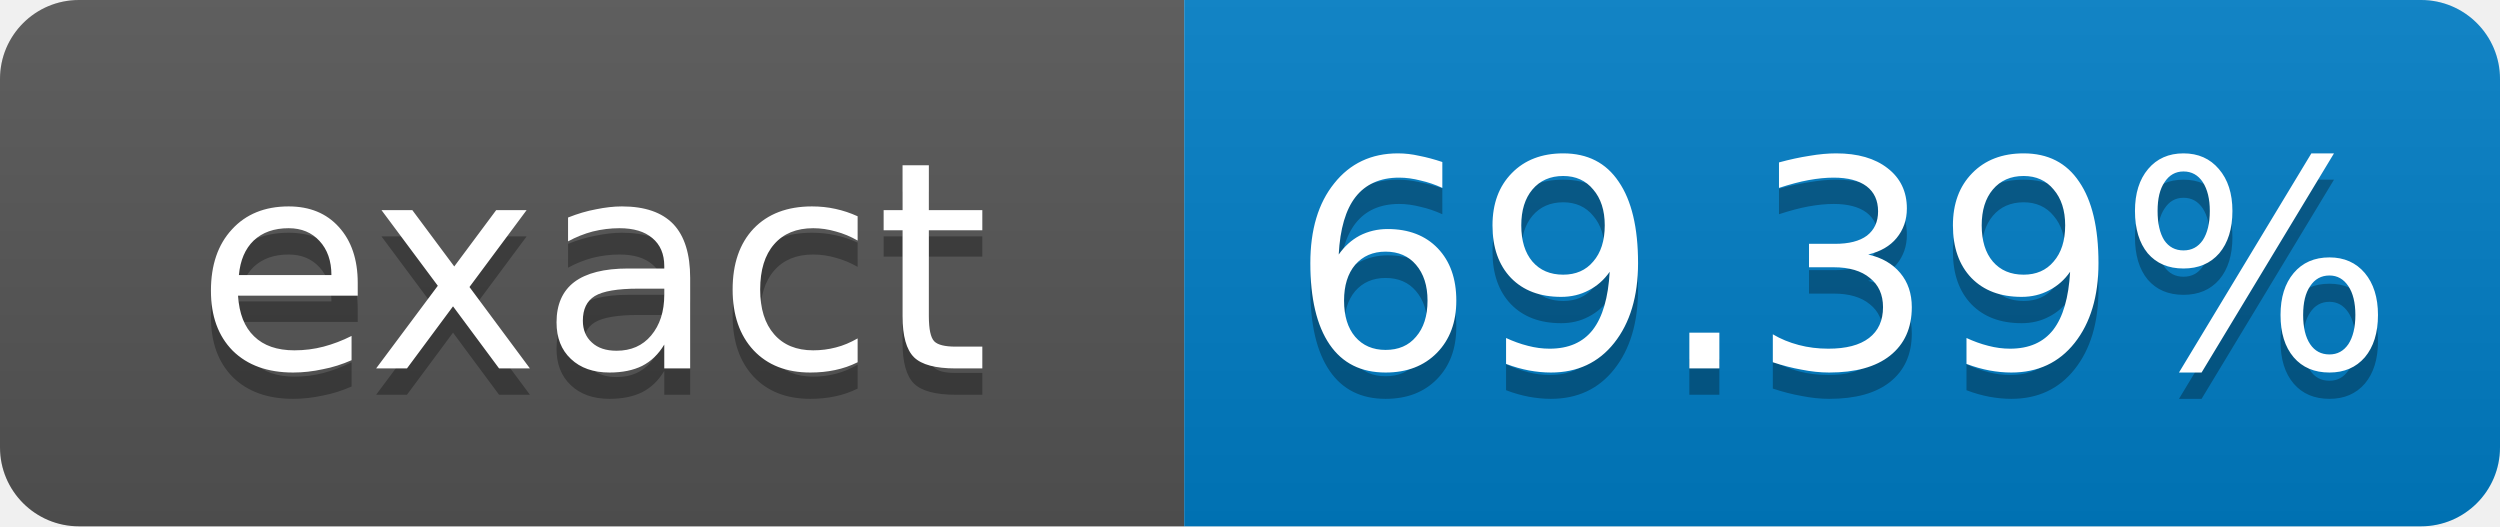
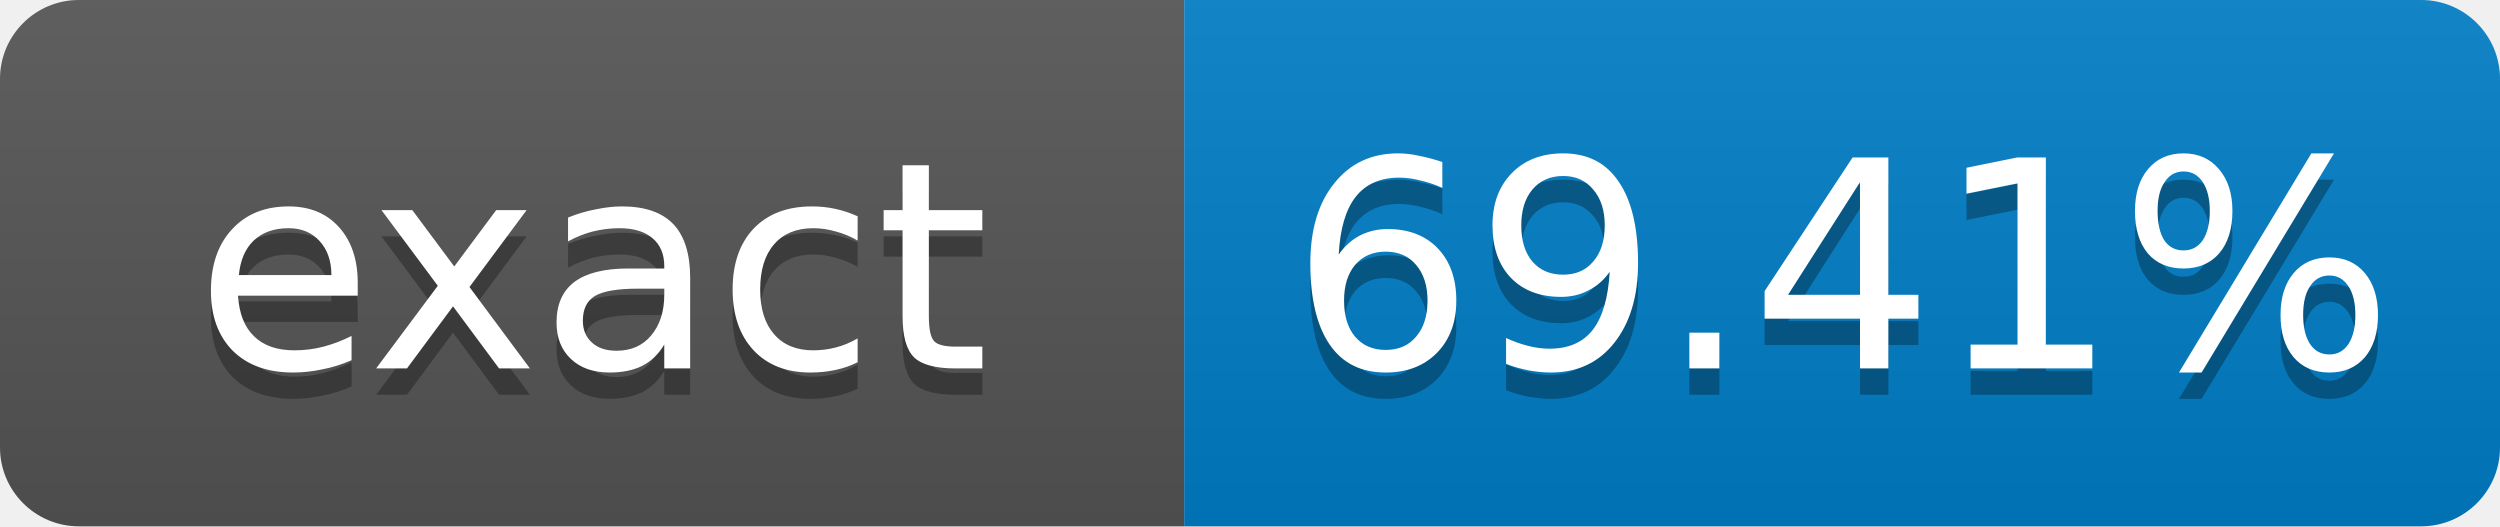
- <svg xmlns="http://www.w3.org/2000/svg" width="95" height="20" role="img" aria-label="exact: 69.39%">
+ <svg xmlns="http://www.w3.org/2000/svg" width="95" height="20" role="img" aria-label="exact: 69.41%">
  <linearGradient id="s" x2="0" y2="100%">
    <stop offset="0" stop-color="#bbb" stop-opacity=".1" />
    <stop offset="1" stop-opacity=".1" />
  </linearGradient>
  <clipPath id="r">
    <rect width="95" height="20" rx="3" fill="#fff" />
  </clipPath>
  <g clip-path="url(#r)">
    <rect width="45" height="20" fill="#555" />
    <rect x="45" width="50" height="20" fill="#007ec6" />
    <rect width="95" height="20" fill="url(#s)" />
  </g>
  <g fill="#fff" text-anchor="middle" font-family="Verdana,Geneva,DejaVu Sans,sans-serif" font-size="11">
    <text x="22.5" y="15" fill="#010101" fill-opacity=".3">exact</text>
    <text x="22.5" y="14">exact</text>
-     <text x="70" y="15" fill="#010101" fill-opacity=".3">69.39%</text>
-     <text x="70" y="14">69.39%</text>
+     <text x="70" y="15" fill="#010101" fill-opacity=".3">69.41%</text>
+     <text x="70" y="14">69.41%</text>
  </g>
</svg>
